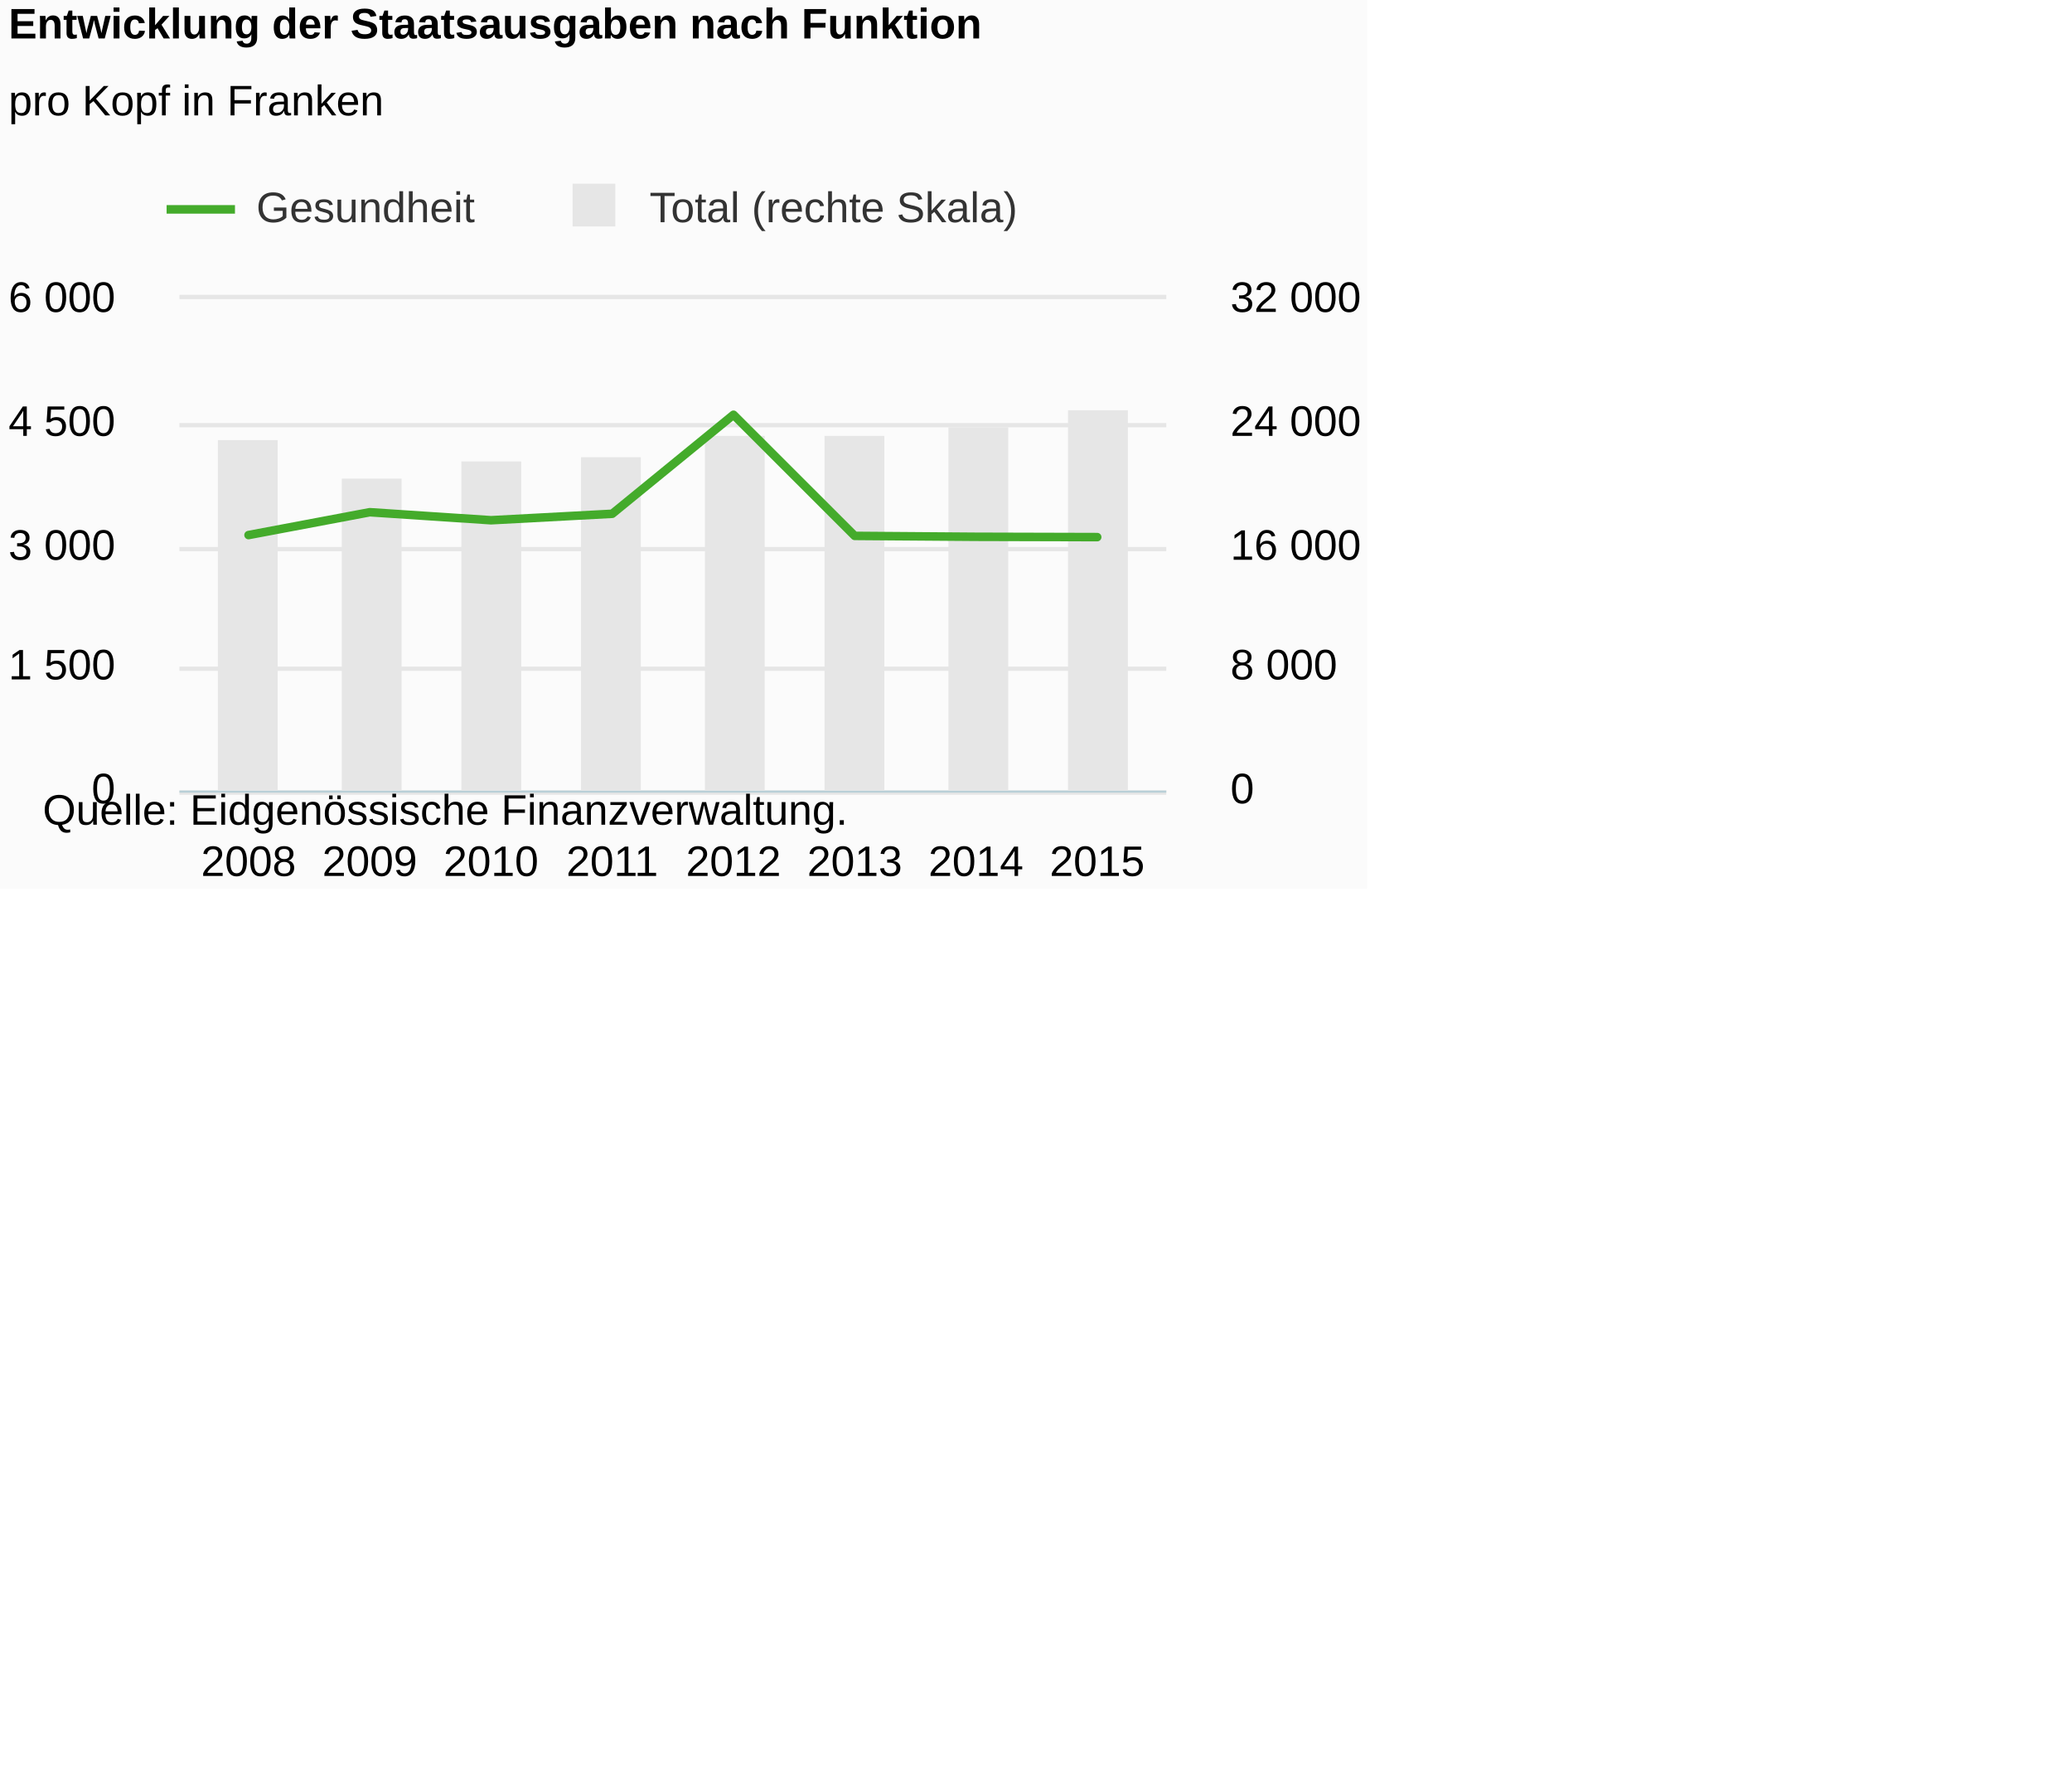
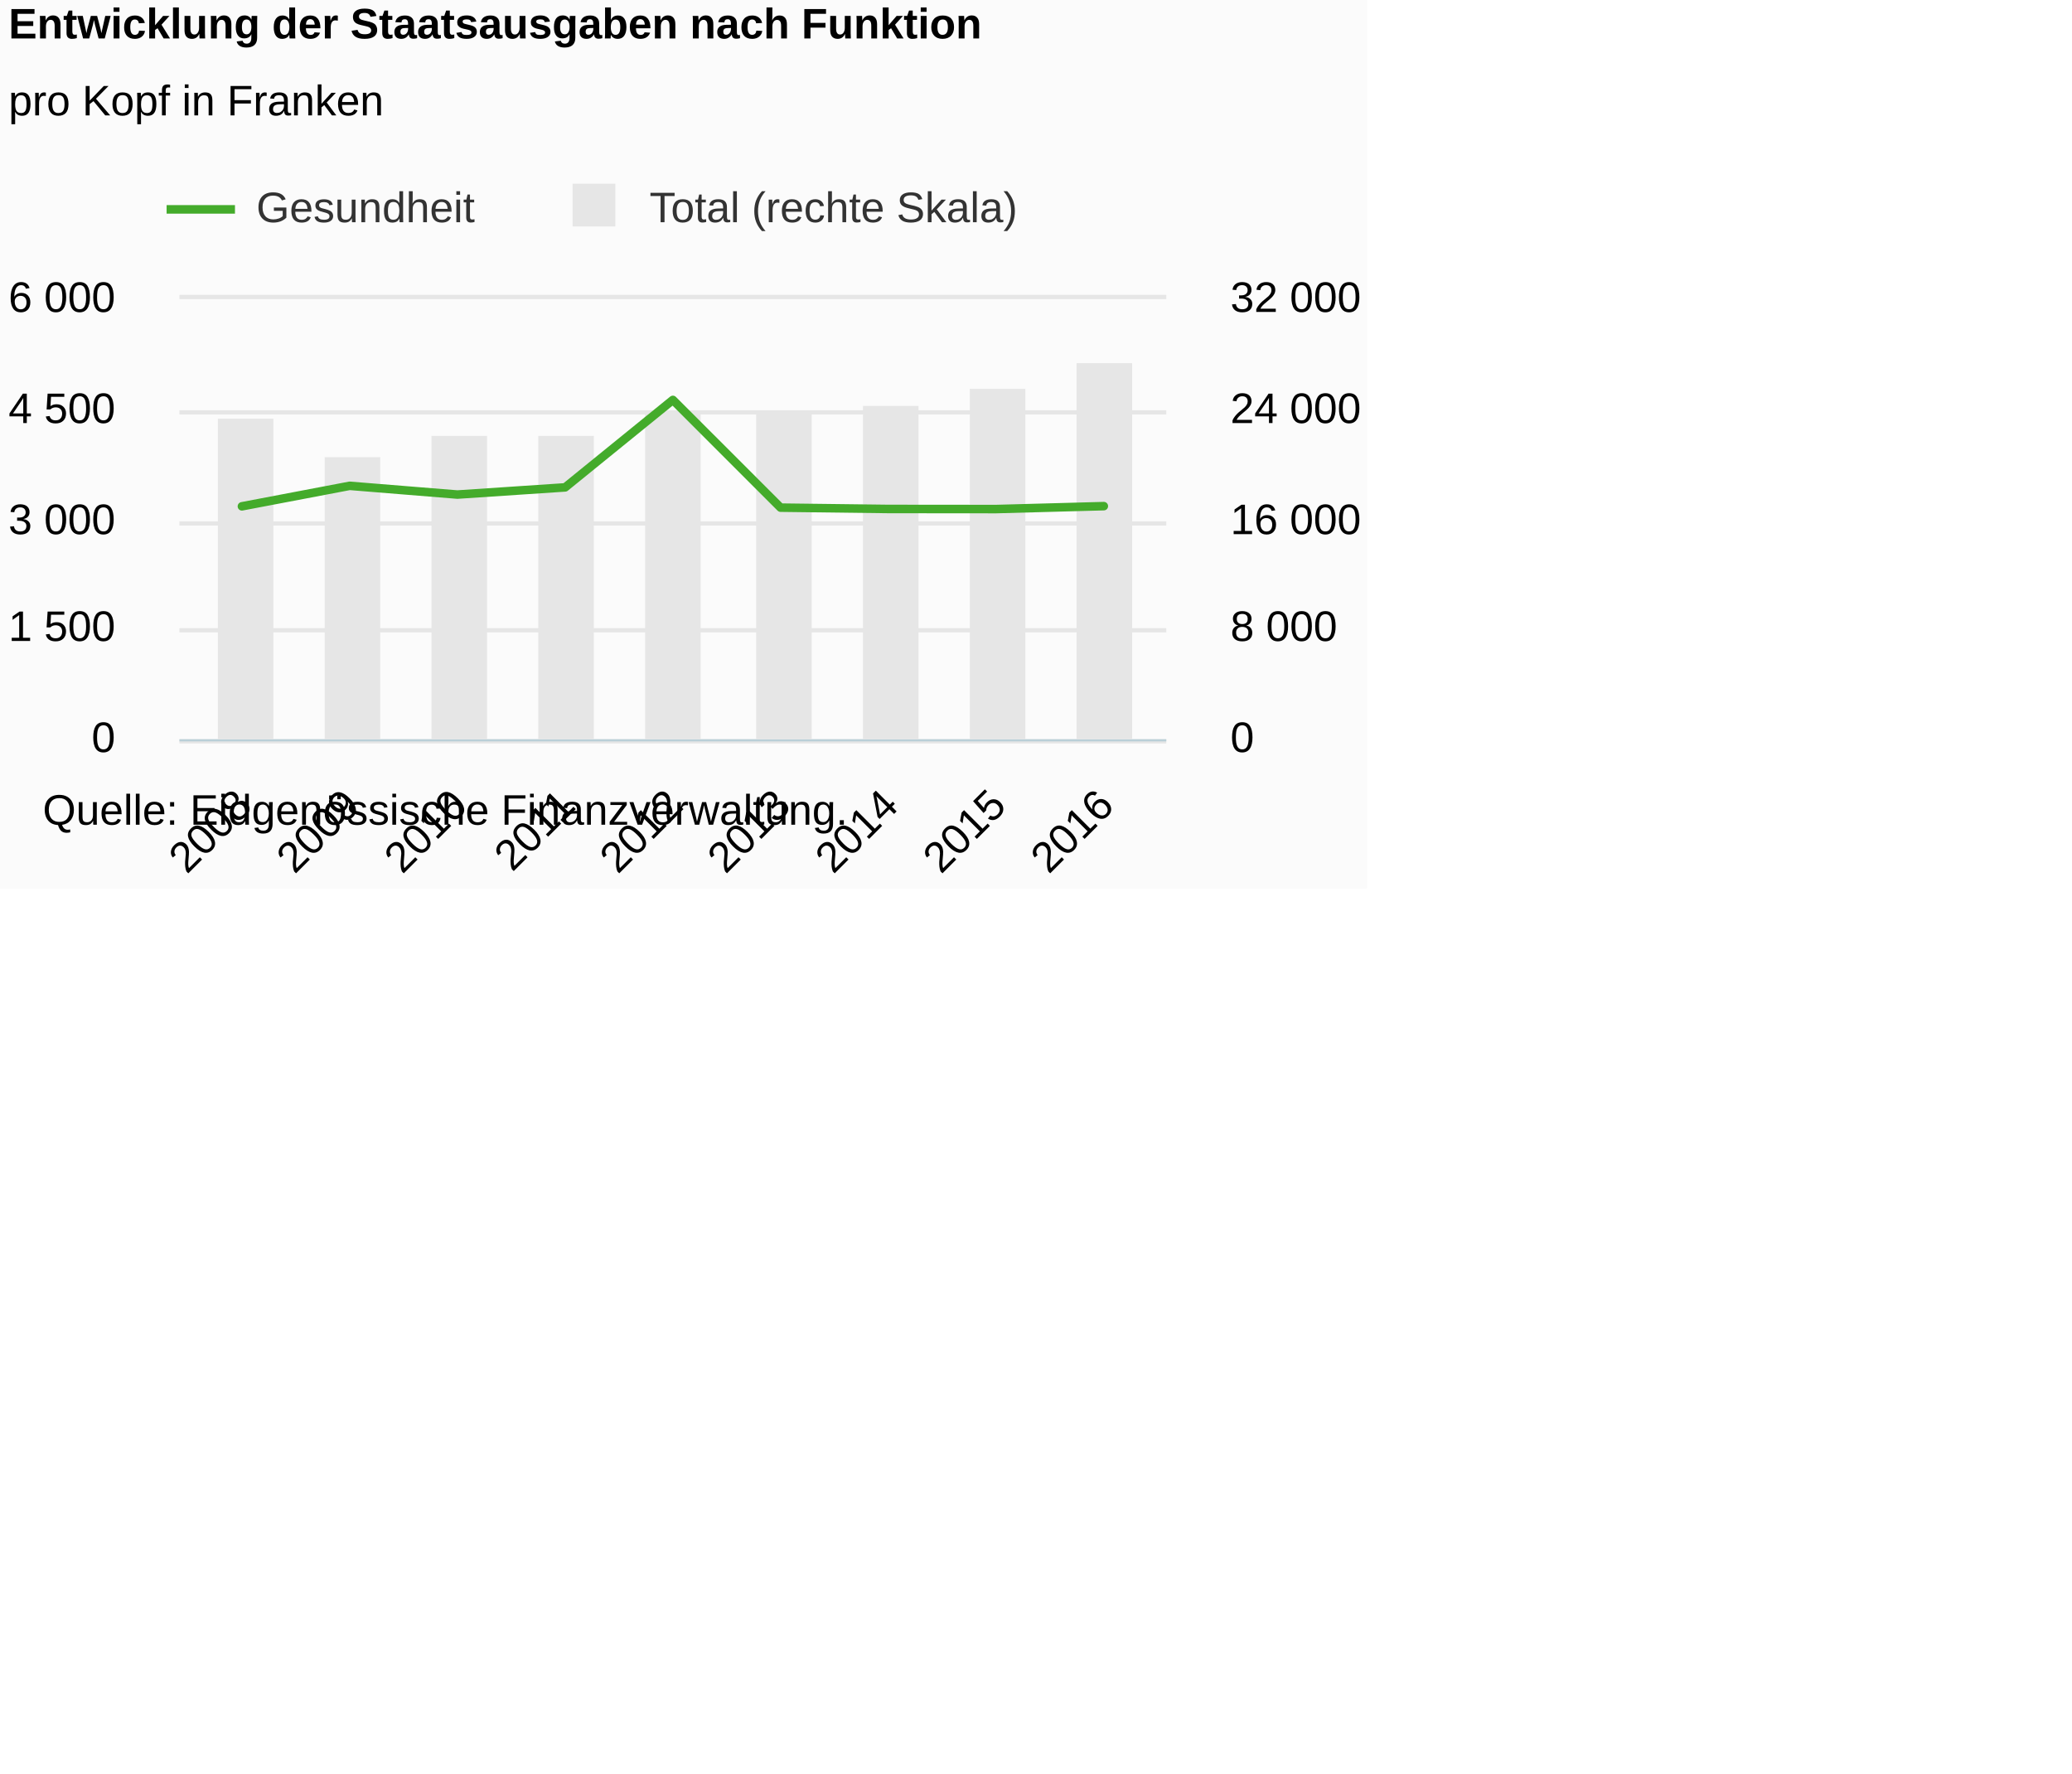
<svg xmlns="http://www.w3.org/2000/svg" version="1.1" class="highcharts-root" style="font-family:Arial;font-size:12px;" viewBox="0 0 485 415">
  <defs>
-     <clipPath id="highcharts-oj3mlzq-8">
-       <rect x="0" y="0" width="231" height="115" fill="none" />
+     <clipPath id="highcharts-irzt6my-8">
+       <rect x="0" y="0" width="231" height="103" fill="none" />
    </clipPath>
-     <clipPath id="highcharts-oj3mlzq-9">
-       <rect x="0" y="0" width="231" height="115" fill="none" />
+     <clipPath id="highcharts-irzt6my-9">
+       <rect x="0" y="0" width="231" height="103" fill="none" />
    </clipPath>
-     <clipPath id="highcharts-oj3mlzq-10">
-       <rect x="0" y="0" width="231" height="115" fill="none" />
+     <clipPath id="highcharts-irzt6my-10">
+       <rect x="0" y="0" width="231" height="103" fill="none" />
    </clipPath>
  </defs>
  <rect fill="#fbfbfb" class="highcharts-background" x="0" y="0" width="320" height="208" rx="0" ry="0" />
-   <rect fill="none" class="highcharts-plot-background" x="42" y="70" width="231" height="115" />
+   <rect fill="none" class="highcharts-plot-background" x="42" y="70" width="231" height="103" />
  <g class="highcharts-pane-group" data-z-index="0" />
  <g class="highcharts-grid highcharts-xaxis-grid " data-z-index="1">
-     <path fill="none" data-z-index="1" class="highcharts-grid-line" d="M 57.5 70 L 57.5 185" opacity="1" />
-     <path fill="none" data-z-index="1" class="highcharts-grid-line" d="M 86.5 70 L 86.5 185" opacity="1" />
-     <path fill="none" data-z-index="1" class="highcharts-grid-line" d="M 114.5 70 L 114.5 185" opacity="1" />
-     <path fill="none" data-z-index="1" class="highcharts-grid-line" d="M 142.5 70 L 142.5 185" opacity="1" />
-     <path fill="none" data-z-index="1" class="highcharts-grid-line" d="M 171.5 70 L 171.5 185" opacity="1" />
-     <path fill="none" data-z-index="1" class="highcharts-grid-line" d="M 199.5 70 L 199.5 185" opacity="1" />
-     <path fill="none" data-z-index="1" class="highcharts-grid-line" d="M 227.5 70 L 227.5 185" opacity="1" />
-     <path fill="none" data-z-index="1" class="highcharts-grid-line" d="M 256.5 70 L 256.5 185" opacity="1" />
+     <path fill="none" data-z-index="1" class="highcharts-grid-line" d="M 56.5 70 L 56.5 173" opacity="1" />
+     <path fill="none" data-z-index="1" class="highcharts-grid-line" d="M 81.5 70 L 81.5 173" opacity="1" />
+     <path fill="none" data-z-index="1" class="highcharts-grid-line" d="M 106.5 70 L 106.5 173" opacity="1" />
+     <path fill="none" data-z-index="1" class="highcharts-grid-line" d="M 131.5 70 L 131.5 173" opacity="1" />
+     <path fill="none" data-z-index="1" class="highcharts-grid-line" d="M 157.5 70 L 157.5 173" opacity="1" />
+     <path fill="none" data-z-index="1" class="highcharts-grid-line" d="M 182.5 70 L 182.5 173" opacity="1" />
+     <path fill="none" data-z-index="1" class="highcharts-grid-line" d="M 207.5 70 L 207.5 173" opacity="1" />
+     <path fill="none" data-z-index="1" class="highcharts-grid-line" d="M 232.5 70 L 232.5 173" opacity="1" />
+     <path fill="none" data-z-index="1" class="highcharts-grid-line" d="M 257.5 70 L 257.5 173" opacity="1" />
  </g>
  <g class="highcharts-grid highcharts-yaxis-grid " data-z-index="1">
-     <path fill="none" stroke="#e6e6e6" stroke-width="1" data-z-index="1" class="highcharts-grid-line" d="M 42 185.5 L 273 185.5" opacity="1" />
-     <path fill="none" stroke="#e6e6e6" stroke-width="1" data-z-index="1" class="highcharts-grid-line" d="M 42 156.5 L 273 156.5" opacity="1" />
-     <path fill="none" stroke="#e6e6e6" stroke-width="1" data-z-index="1" class="highcharts-grid-line" d="M 42 128.5 L 273 128.5" opacity="1" />
-     <path fill="none" stroke="#e6e6e6" stroke-width="1" data-z-index="1" class="highcharts-grid-line" d="M 42 99.5 L 273 99.5" opacity="1" />
+     <path fill="none" stroke="#e6e6e6" stroke-width="1" data-z-index="1" class="highcharts-grid-line" d="M 42 173.5 L 273 173.5" opacity="1" />
+     <path fill="none" stroke="#e6e6e6" stroke-width="1" data-z-index="1" class="highcharts-grid-line" d="M 42 147.5 L 273 147.5" opacity="1" />
+     <path fill="none" stroke="#e6e6e6" stroke-width="1" data-z-index="1" class="highcharts-grid-line" d="M 42 122.5 L 273 122.5" opacity="1" />
+     <path fill="none" stroke="#e6e6e6" stroke-width="1" data-z-index="1" class="highcharts-grid-line" d="M 42 96.5 L 273 96.5" opacity="1" />
    <path fill="none" stroke="#e6e6e6" stroke-width="1" data-z-index="1" class="highcharts-grid-line" d="M 42 69.5 L 273 69.5" opacity="1" />
  </g>
  <g class="highcharts-grid highcharts-yaxis-grid " data-z-index="1">
-     <path fill="none" data-z-index="1" class="highcharts-grid-line" d="M 42 185.5 L 273 185.5" opacity="1" />
-     <path fill="none" data-z-index="1" class="highcharts-grid-line" d="M 42 156.5 L 273 156.5" opacity="1" />
-     <path fill="none" data-z-index="1" class="highcharts-grid-line" d="M 42 128.5 L 273 128.5" opacity="1" />
-     <path fill="none" data-z-index="1" class="highcharts-grid-line" d="M 42 99.5 L 273 99.5" opacity="1" />
+     <path fill="none" data-z-index="1" class="highcharts-grid-line" d="M 42 173.5 L 273 173.5" opacity="1" />
+     <path fill="none" data-z-index="1" class="highcharts-grid-line" d="M 42 147.5 L 273 147.5" opacity="1" />
+     <path fill="none" data-z-index="1" class="highcharts-grid-line" d="M 42 122.5 L 273 122.5" opacity="1" />
+     <path fill="none" data-z-index="1" class="highcharts-grid-line" d="M 42 96.5 L 273 96.5" opacity="1" />
    <path fill="none" data-z-index="1" class="highcharts-grid-line" d="M 42 70.5 L 273 70.5" opacity="1" />
  </g>
-   <rect fill="none" class="highcharts-plot-border" data-z-index="1" x="42" y="70" width="231" height="115" />
+   <rect fill="none" class="highcharts-plot-border" data-z-index="1" x="42" y="70" width="231" height="103" />
  <g class="highcharts-axis highcharts-xaxis " data-z-index="2">
-     <path fill="none" class="highcharts-axis-line" stroke="#B9CFD7" stroke-width="0.5" data-z-index="7" d="M 42 185.25 L 273 185.25" />
+     <path fill="none" class="highcharts-axis-line" stroke="#B9CFD7" stroke-width="0.5" data-z-index="7" d="M 42 173.25 L 273 173.25" />
  </g>
  <g class="highcharts-axis highcharts-yaxis " data-z-index="2">
-     <path fill="none" class="highcharts-axis-line" data-z-index="7" d="M 42 70 L 42 185" />
+     <path fill="none" class="highcharts-axis-line" data-z-index="7" d="M 42 70 L 42 173" />
  </g>
  <g class="highcharts-axis highcharts-yaxis " data-z-index="2">
-     <path fill="none" class="highcharts-axis-line" data-z-index="7" d="M 273 70 L 273 185" />
+     <path fill="none" class="highcharts-axis-line" data-z-index="7" d="M 273 70 L 273 173" />
  </g>
  <g class="highcharts-series-group" data-z-index="3">
-     <g data-z-index="0.1" class="highcharts-series highcharts-series-0 highcharts-column-series " transform="translate(42,70) scale(1 1)" clip-path="url(#highcharts-oj3mlzq-9)">
-       <rect x="9" y="33" width="14" height="83" fill="#E6E6E6" class="highcharts-point" />
-       <rect x="38" y="42" width="14" height="74" fill="#E6E6E6" class="highcharts-point" />
-       <rect x="66" y="38" width="14" height="78" fill="#E6E6E6" class="highcharts-point" />
-       <rect x="94" y="37" width="14" height="79" fill="#E6E6E6" class="highcharts-point" />
-       <rect x="123" y="32" width="14" height="84" fill="#E6E6E6" class="highcharts-point" />
-       <rect x="151" y="32" width="14" height="84" fill="#E6E6E6" class="highcharts-point" />
-       <rect x="180" y="30" width="14" height="86" fill="#E6E6E6" class="highcharts-point" />
-       <rect x="208" y="26" width="14" height="90" fill="#E6E6E6" class="highcharts-point" />
+     <g data-z-index="0.1" class="highcharts-series highcharts-series-0 highcharts-column-series " transform="translate(42,70) scale(1 1)" clip-path="url(#highcharts-irzt6my-9)">
+       <rect x="9" y="28" width="13" height="76" fill="#E6E6E6" class="highcharts-point" />
+       <rect x="34" y="37" width="13" height="67" fill="#E6E6E6" class="highcharts-point" />
+       <rect x="59" y="32" width="13" height="72" fill="#E6E6E6" class="highcharts-point" />
+       <rect x="84" y="32" width="13" height="72" fill="#E6E6E6" class="highcharts-point" />
+       <rect x="109" y="27" width="13" height="77" fill="#E6E6E6" class="highcharts-point" />
+       <rect x="135" y="27" width="13" height="77" fill="#E6E6E6" class="highcharts-point" />
+       <rect x="160" y="25" width="13" height="79" fill="#E6E6E6" class="highcharts-point" />
+       <rect x="185" y="21" width="13" height="83" fill="#E6E6E6" class="highcharts-point" />
+       <rect x="210" y="15" width="13" height="89" fill="#E6E6E6" class="highcharts-point" />
    </g>
    <g data-z-index="0.1" class="highcharts-markers highcharts-series-0 highcharts-column-series " transform="translate(42,70) scale(1 1)" clip-path="none" />
-     <g data-z-index="0.1" class="highcharts-series highcharts-series-1 highcharts-line-series " visibility="hidden" transform="translate(42,70) scale(1 1)" clip-path="url(#highcharts-oj3mlzq-10)">
-       <path fill="none" d="M 16.176 88.224 L 44.554 87.841 L 72.932 89.432 L 101.311 87.879 L 129.689 88.263 L 158.068 81.688 L 186.446 83.394 L 214.824 85.809" class="highcharts-graph" data-z-index="1" stroke="#cd9c00" stroke-width="2" stroke-linejoin="round" stroke-linecap="round" />
+     <g data-z-index="0.1" class="highcharts-series highcharts-series-1 highcharts-line-series " visibility="hidden" transform="translate(42,70) scale(1 1)" clip-path="url(#highcharts-irzt6my-10)">
+       <path fill="none" d="M 14.627 78.625 L 39.845 78.49 L 65.063 79.779 L 90.282 78.508 L 115.5 78.857 L 140.718 72.867 L 165.937 75.147 L 191.155 77.787 L 216.373 78.309" class="highcharts-graph" data-z-index="1" stroke="#cd9c00" stroke-width="2" stroke-linejoin="round" stroke-linecap="round" />
    </g>
    <g data-z-index="0.1" class="highcharts-markers highcharts-series-1 highcharts-line-series " visibility="hidden" transform="translate(42,70) scale(1 1)" clip-path="none" />
-     <g data-z-index="0.1" class="highcharts-series highcharts-series-2 highcharts-line-series " visibility="hidden" transform="translate(42,70) scale(1 1)" clip-path="url(#highcharts-oj3mlzq-10)">
-       <path fill="none" d="M 16.176 110.4 L 44.554 106.433 L 72.932 101.008 L 101.311 111.55 L 129.689 113.313 L 158.068 113.371 L 186.446 112.7 L 214.824 103.538" class="highcharts-graph" data-z-index="1" stroke="#ff8028" stroke-width="2" stroke-linejoin="round" stroke-linecap="round" />
+     <g data-z-index="0.1" class="highcharts-series highcharts-series-2 highcharts-line-series " visibility="hidden" transform="translate(42,70) scale(1 1)" clip-path="url(#highcharts-irzt6my-10)">
+       <path fill="none" d="M 14.627 98.759 L 39.845 95.171 L 65.063 90.31 L 90.282 99.764 L 115.5 101.357 L 140.718 101.42 L 165.937 100.851 L 191.155 92.637 L 216.373 101.284" class="highcharts-graph" data-z-index="1" stroke="#ff8028" stroke-width="2" stroke-linejoin="round" stroke-linecap="round" />
    </g>
    <g data-z-index="0.1" class="highcharts-markers highcharts-series-2 highcharts-line-series " visibility="hidden" transform="translate(42,70) scale(1 1)" clip-path="none" />
-     <g data-z-index="0.1" class="highcharts-series highcharts-series-3 highcharts-line-series " visibility="hidden" transform="translate(42,70) scale(1 1)" clip-path="url(#highcharts-oj3mlzq-10)">
-       <path fill="none" d="M 16.176 103.193 L 44.554 105.819 L 72.932 105.513 L 101.311 105.398 L 129.689 106.317 L 158.068 106.567 L 186.446 106.95 L 214.824 106.107" class="highcharts-graph" data-z-index="1" stroke="#b00000" stroke-width="2" stroke-linejoin="round" stroke-linecap="round" />
+     <g data-z-index="0.1" class="highcharts-series highcharts-series-3 highcharts-line-series " visibility="hidden" transform="translate(42,70) scale(1 1)" clip-path="url(#highcharts-irzt6my-10)">
+       <path fill="none" d="M 14.627 91.799 L 39.845 94.273 L 65.063 94.054 L 90.282 93.826 L 115.5 94.713 L 140.718 94.999 L 165.937 95.325 L 191.155 94.542 L 216.373 92.571" class="highcharts-graph" data-z-index="1" stroke="#b00000" stroke-width="2" stroke-linejoin="round" stroke-linecap="round" />
    </g>
    <g data-z-index="0.1" class="highcharts-markers highcharts-series-3 highcharts-line-series " visibility="hidden" transform="translate(42,70) scale(1 1)" clip-path="none" />
-     <g data-z-index="0.1" class="highcharts-series highcharts-series-4 highcharts-line-series " visibility="hidden" transform="translate(42,70) scale(1 1)" clip-path="url(#highcharts-oj3mlzq-10)">
-       <path fill="none" d="M 16.176 99.667 L 44.554 102.158 L 72.932 102.503 L 101.311 102.407 L 129.689 97.309 L 158.068 84.41 L 186.446 89.834 L 214.824 87.4" class="highcharts-graph" data-z-index="1" stroke="#672773" stroke-width="2" stroke-linejoin="round" stroke-linecap="round" />
+     <g data-z-index="0.1" class="highcharts-series highcharts-series-4 highcharts-line-series " visibility="hidden" transform="translate(42,70) scale(1 1)" clip-path="url(#highcharts-irzt6my-10)">
+       <path fill="none" d="M 14.627 88.012 L 39.845 90.446 L 65.063 90.639 L 90.282 90.591 L 115.5 86.073 L 140.718 74.764 L 165.937 79.681 L 191.155 76.868 L 216.373 78.228" class="highcharts-graph" data-z-index="1" stroke="#672773" stroke-width="2" stroke-linejoin="round" stroke-linecap="round" />
    </g>
    <g data-z-index="0.1" class="highcharts-markers highcharts-series-4 highcharts-line-series " visibility="hidden" transform="translate(42,70) scale(1 1)" clip-path="none" />
-     <g data-z-index="0.1" class="highcharts-series highcharts-series-5 highcharts-line-series " visibility="hidden" transform="translate(42,70) scale(1 1)" clip-path="url(#highcharts-oj3mlzq-10)">
-       <path fill="none" d="M 16.176 42.32 L 44.554 37.663 L 72.932 35.784 L 101.311 31.97 L 129.689 27.083 L 158.068 26.776 L 186.446 20.853 L 214.824 27.658" class="highcharts-graph" data-z-index="1" stroke="#007a2f" stroke-width="2" stroke-linejoin="round" stroke-linecap="round" />
+     <g data-z-index="0.1" class="highcharts-series highcharts-series-5 highcharts-line-series " visibility="hidden" transform="translate(42,70) scale(1 1)" clip-path="url(#highcharts-irzt6my-10)">
+       <path fill="none" d="M 14.627 36.26 L 39.845 31.92 L 65.063 30.372 L 90.282 27.124 L 115.5 22.656 L 140.718 22.26 L 165.937 16.879 L 191.155 22.967 L 216.373 21.207" class="highcharts-graph" data-z-index="1" stroke="#007a2f" stroke-width="2" stroke-linejoin="round" stroke-linecap="round" />
    </g>
    <g data-z-index="0.1" class="highcharts-markers highcharts-series-5 highcharts-line-series " visibility="hidden" transform="translate(42,70) scale(1 1)" clip-path="none" />
-     <g data-z-index="0.1" class="highcharts-series highcharts-series-6 highcharts-line-series " transform="translate(42,70) scale(1 1)" clip-path="url(#highcharts-oj3mlzq-10)">
-       <path fill="none" d="M 16.176 55.219 L 44.554 49.872 L 72.932 51.75 L 101.311 50.236 L 129.689 27.063 L 158.068 55.411 L 186.446 55.622 L 214.824 55.698" class="highcharts-graph" data-z-index="1" stroke="#44ab2b" stroke-width="2" stroke-linejoin="round" stroke-linecap="round" />
+     <g data-z-index="0.1" class="highcharts-series highcharts-series-6 highcharts-line-series " transform="translate(42,70) scale(1 1)" clip-path="url(#highcharts-irzt6my-10)">
+       <path fill="none" d="M 14.627 48.492 L 39.845 43.695 L 65.063 45.74 L 90.282 44.06 L 115.5 23.591 L 140.718 48.8 L 165.937 49.11 L 191.155 49.133 L 216.373 48.449" class="highcharts-graph" data-z-index="1" stroke="#44ab2b" stroke-width="2" stroke-linejoin="round" stroke-linecap="round" />
    </g>
    <g data-z-index="0.1" class="highcharts-markers highcharts-series-6 highcharts-line-series " transform="translate(42,70) scale(1 1)" clip-path="none" />
-     <g data-z-index="0.1" class="highcharts-series highcharts-series-7 highcharts-line-series " visibility="hidden" transform="translate(42,70) scale(1 1)" clip-path="url(#highcharts-oj3mlzq-10)">
-       <path fill="none" d="M 16.176 90.026 L 44.554 92.575 L 72.932 91.923 L 101.311 90.869 L 129.689 88.684 L 158.068 90.218 L 186.446 87.055 L 214.824 82.8" class="highcharts-graph" data-z-index="1" stroke="#b475ab" stroke-width="2" stroke-linejoin="round" stroke-linecap="round" />
+     <g data-z-index="0.1" class="highcharts-series highcharts-series-7 highcharts-line-series " visibility="hidden" transform="translate(42,70) scale(1 1)" clip-path="url(#highcharts-irzt6my-10)">
+       <path fill="none" d="M 14.627 79.495 L 39.845 81.88 L 65.063 81.386 L 90.282 80.426 L 115.5 78.352 L 140.718 79.337 L 165.937 76.523 L 191.155 72.971 L 216.373 75.179" class="highcharts-graph" data-z-index="1" stroke="#b475ab" stroke-width="2" stroke-linejoin="round" stroke-linecap="round" />
    </g>
    <g data-z-index="0.1" class="highcharts-markers highcharts-series-7 highcharts-line-series " visibility="hidden" transform="translate(42,70) scale(1 1)" clip-path="none" />
-     <g data-z-index="0.1" class="highcharts-series highcharts-series-8 highcharts-line-series " visibility="hidden" transform="translate(42,70) scale(1 1)" clip-path="url(#highcharts-oj3mlzq-10)">
-       <path fill="none" d="M 16.176 2.453 L 44.554 -1.073 L 72.932 -3.239 L 101.311 -6.382 L 129.689 -16.138 L 158.068 -20.47 L 186.446 -27.542 L 214.824 -34.557" class="highcharts-graph" data-z-index="1" stroke="#ffbb58" stroke-width="2" stroke-linejoin="round" stroke-linecap="round" />
+     <g data-z-index="0.1" class="highcharts-series highcharts-series-8 highcharts-line-series " visibility="hidden" transform="translate(42,70) scale(1 1)" clip-path="url(#highcharts-irzt6my-10)">
+       <path fill="none" d="M 14.627 1.456 L 39.845 -2.557 L 65.063 -4.451 L 90.282 -7.055 L 115.5 -16.038 L 140.718 -21.375 L 165.937 -27.925 L 191.155 -34.558 L 216.373 -39.585" class="highcharts-graph" data-z-index="1" stroke="#ffbb58" stroke-width="2" stroke-linejoin="round" stroke-linecap="round" />
    </g>
    <g data-z-index="0.1" class="highcharts-markers highcharts-series-8 highcharts-line-series " visibility="hidden" transform="translate(42,70) scale(1 1)" clip-path="none" />
-     <g data-z-index="0.1" class="highcharts-series highcharts-series-9 highcharts-line-series " visibility="hidden" transform="translate(42,70) scale(1 1)" clip-path="url(#highcharts-oj3mlzq-10)">
-       <path fill="none" d="M 16.176 79.178 L 44.554 81.228 L 72.932 80.385 L 101.311 78.679 L 129.689 76.724 L 158.068 73.734 L 186.446 73.332 L 214.824 73.198" class="highcharts-graph" data-z-index="1" stroke="#a8c4cb" stroke-width="2" stroke-linejoin="round" stroke-linecap="round" />
+     <g data-z-index="0.1" class="highcharts-series highcharts-series-9 highcharts-line-series " visibility="hidden" transform="translate(42,70) scale(1 1)" clip-path="url(#highcharts-irzt6my-10)">
+       <path fill="none" d="M 14.627 70.874 L 39.845 72.698 L 65.063 71.952 L 90.282 70.424 L 115.5 68.676 L 140.718 66.002 L 165.937 65.644 L 191.155 65.525 L 216.373 65.087" class="highcharts-graph" data-z-index="1" stroke="#a8c4cb" stroke-width="2" stroke-linejoin="round" stroke-linecap="round" />
    </g>
    <g data-z-index="0.1" class="highcharts-markers highcharts-series-9 highcharts-line-series " visibility="hidden" transform="translate(42,70) scale(1 1)" clip-path="none" />
-     <g data-z-index="0.1" class="highcharts-series highcharts-series-10 highcharts-line-series " visibility="hidden" transform="translate(42,70) scale(1 1)" clip-path="url(#highcharts-oj3mlzq-10)">
-       <path fill="none" d="M 16.176 34.193 L 44.554 95.412 L 72.932 76.532 L 101.311 78.43 L 129.689 93.342 L 158.068 90.505 L 186.446 87.074 L 214.824 80.366" class="highcharts-graph" data-z-index="1" stroke="#256370" stroke-width="2" stroke-linejoin="round" stroke-linecap="round" />
+     <g data-z-index="0.1" class="highcharts-series highcharts-series-10 highcharts-line-series " visibility="hidden" transform="translate(42,70) scale(1 1)" clip-path="url(#highcharts-irzt6my-10)">
+       <path fill="none" d="M 14.627 29.711 L 39.845 84.615 L 65.063 67.908 L 90.282 69.579 L 115.5 82.863 L 140.718 80.429 L 165.937 76.901 L 191.155 70.819 L 216.373 35.883" class="highcharts-graph" data-z-index="1" stroke="#256370" stroke-width="2" stroke-linejoin="round" stroke-linecap="round" />
    </g>
    <g data-z-index="0.1" class="highcharts-markers highcharts-series-10 highcharts-line-series " visibility="hidden" transform="translate(42,70) scale(1 1)" clip-path="none" />
  </g>
  <text x="2" text-anchor="start" class="highcharts-title" data-z-index="4" style="color:#000000;font-size:10px;font-weight:bold;fill:#000000;" y="9">
    <tspan>Entwicklung der Staatsausgaben nach Funktion</tspan>
  </text>
  <text x="2" text-anchor="start" class="highcharts-subtitle" data-z-index="4" style="color:#000000;font-size:10px;font-weight:normal;font-family:Arial;fill:#000000;" y="27">
    <tspan>pro Kopf in Franken</tspan>
  </text>
  <g class="highcharts-legend" data-z-index="7" transform="translate(38,43)">
    <rect fill="none" class="highcharts-legend-box" rx="0" ry="0" x="0" y="0" width="202" height="15" visibility="visible" />
    <g data-z-index="1">
      <g>
        <g class="highcharts-legend-item highcharts-line-series highcharts-color-undefined highcharts-series-6" data-z-index="1" transform="translate(1,-4)">
          <path fill="none" d="M 0 10 L 16 10" class="highcharts-graph" stroke="#44ab2b" stroke-width="2" />
          <text x="21" style="color:#333333;font-size:10px;font-weight:normal;cursor:pointer;fill:#333333;" text-anchor="start" data-z-index="2" y="13">
            <tspan>Gesundheit</tspan>
          </text>
        </g>
        <g class="highcharts-legend-item highcharts-column-series highcharts-color-undefined highcharts-series-0" data-z-index="1" transform="translate(93.03125,-4)">
          <text x="21" y="13" style="color:#333333;font-size:10px;font-weight:normal;cursor:pointer;fill:#333333;" text-anchor="start" data-z-index="2">
            <tspan>Total (rechte Skala)</tspan>
          </text>
          <rect x="3" y="4" width="10" height="10" fill="#E6E6E6" class="highcharts-point" data-z-index="3" />
        </g>
      </g>
    </g>
  </g>
  <g class="highcharts-axis-labels highcharts-xaxis-labels " data-z-index="7">
-     <text x="58.176" style="color:#000000;cursor:default;font-size:10;fill:#000000;" text-anchor="middle" transform="translate(0,0)" y="205" opacity="1">2008</text>
-     <text x="86.554" style="color:#000000;cursor:default;font-size:10;fill:#000000;" text-anchor="middle" transform="translate(0,0)" y="205" opacity="1">2009</text>
-     <text x="114.932" style="color:#000000;cursor:default;font-size:10;fill:#000000;" text-anchor="middle" transform="translate(0,0)" y="205" opacity="1">2010</text>
-     <text x="143.311" style="color:#000000;cursor:default;font-size:10;fill:#000000;" text-anchor="middle" transform="translate(0,0)" y="205" opacity="1">2011</text>
-     <text x="171.689" style="color:#000000;cursor:default;font-size:10;fill:#000000;" text-anchor="middle" transform="translate(0,0)" y="205" opacity="1">2012</text>
-     <text x="200.068" style="color:#000000;cursor:default;font-size:10;fill:#000000;" text-anchor="middle" transform="translate(0,0)" y="205" opacity="1">2013</text>
-     <text x="228.446" style="color:#000000;cursor:default;font-size:10;fill:#000000;" text-anchor="middle" transform="translate(0,0)" y="205" opacity="1">2014</text>
-     <text x="256.824" style="color:#000000;cursor:default;font-size:10;fill:#000000;" text-anchor="middle" transform="translate(0,0)" y="205" opacity="1">2015</text>
+     <text x="59.455" style="color:#000000;cursor:default;font-size:10;fill:#000000;" text-anchor="end" transform="translate(0,0) rotate(-45 59.45506 189)" y="189" opacity="1">2008</text>
+     <text x="84.673" style="color:#000000;cursor:default;font-size:10;fill:#000000;" text-anchor="end" transform="translate(0,0) rotate(-45 84.67341 189)" y="189" opacity="1">2009</text>
+     <text x="109.892" style="color:#000000;cursor:default;font-size:10;fill:#000000;" text-anchor="end" transform="translate(0,0) rotate(-45 109.8917 189)" y="189" opacity="1">2010</text>
+     <text x="135.11" style="color:#000000;cursor:default;font-size:10;fill:#000000;" text-anchor="end" transform="translate(0,0) rotate(-45 135.1101 189)" y="189" opacity="1">2011</text>
+     <text x="160.328" style="color:#000000;cursor:default;font-size:10;fill:#000000;" text-anchor="end" transform="translate(0,0) rotate(-45 160.3284 189)" y="189" opacity="1">2012</text>
+     <text x="185.547" style="color:#000000;cursor:default;font-size:10;fill:#000000;" text-anchor="end" transform="translate(0,0) rotate(-45 185.5468 189)" y="189" opacity="1">2013</text>
+     <text x="210.765" style="color:#000000;cursor:default;font-size:10;fill:#000000;" text-anchor="end" transform="translate(0,0) rotate(-45 210.7651 189)" y="189" opacity="1">2014</text>
+     <text x="235.983" style="color:#000000;cursor:default;font-size:10;fill:#000000;" text-anchor="end" transform="translate(0,0) rotate(-45 235.9834 189)" y="189" opacity="1">2015</text>
+     <text x="261.202" style="color:#000000;cursor:default;font-size:10;fill:#000000;" text-anchor="end" transform="translate(0,0) rotate(-45 261.2018 189)" y="189" opacity="1">2016</text>
  </g>
  <g class="highcharts-axis-labels highcharts-yaxis-labels " data-z-index="7">
-     <text x="27" style="color:#000000;cursor:default;font-size:10;fill:#000000;" text-anchor="end" transform="translate(0,0)" y="188" opacity="1">0</text>
-     <text x="27" style="color:#000000;cursor:default;font-size:10;fill:#000000;" text-anchor="end" transform="translate(0,0)" y="159" opacity="1">
+     <text x="27" style="color:#000000;cursor:default;font-size:10;fill:#000000;" text-anchor="end" transform="translate(0,0)" y="176" opacity="1">0</text>
+     <text x="27" style="color:#000000;cursor:default;font-size:10;fill:#000000;" text-anchor="end" transform="translate(0,0)" y="150" opacity="1">
      <tspan>1 500</tspan>
    </text>
-     <text x="27" style="color:#000000;cursor:default;font-size:10;fill:#000000;" text-anchor="end" transform="translate(0,0)" y="131" opacity="1">
+     <text x="27" style="color:#000000;cursor:default;font-size:10;fill:#000000;" text-anchor="end" transform="translate(0,0)" y="125" opacity="1">
      <tspan>3 000</tspan>
    </text>
-     <text x="27" style="color:#000000;cursor:default;font-size:10;fill:#000000;" text-anchor="end" transform="translate(0,0)" y="102" opacity="1">
+     <text x="27" style="color:#000000;cursor:default;font-size:10;fill:#000000;" text-anchor="end" transform="translate(0,0)" y="99" opacity="1">
      <tspan>4 500</tspan>
    </text>
    <text x="27" style="color:#000000;cursor:default;font-size:10;fill:#000000;" text-anchor="end" transform="translate(0,0)" y="73" opacity="1">
      <tspan>6 000</tspan>
    </text>
  </g>
  <g class="highcharts-axis-labels highcharts-yaxis-labels " data-z-index="7">
-     <text x="288" style="color:#000000;cursor:default;font-size:10;fill:#000000;" text-anchor="start" transform="translate(0,0)" y="188" opacity="1">0</text>
-     <text x="288" style="color:#000000;cursor:default;font-size:10;fill:#000000;" text-anchor="start" transform="translate(0,0)" y="159" opacity="1">
+     <text x="288" style="color:#000000;cursor:default;font-size:10;fill:#000000;" text-anchor="start" transform="translate(0,0)" y="176" opacity="1">0</text>
+     <text x="288" style="color:#000000;cursor:default;font-size:10;fill:#000000;" text-anchor="start" transform="translate(0,0)" y="150" opacity="1">
      <tspan>8 000</tspan>
    </text>
-     <text x="288" style="color:#000000;cursor:default;font-size:10;fill:#000000;" text-anchor="start" transform="translate(0,0)" y="131" opacity="1">
+     <text x="288" style="color:#000000;cursor:default;font-size:10;fill:#000000;" text-anchor="start" transform="translate(0,0)" y="125" opacity="1">
      <tspan>16 000</tspan>
    </text>
-     <text x="288" style="color:#000000;cursor:default;font-size:10;fill:#000000;" text-anchor="start" transform="translate(0,0)" y="102" opacity="1">
+     <text x="288" style="color:#000000;cursor:default;font-size:10;fill:#000000;" text-anchor="start" transform="translate(0,0)" y="99" opacity="1">
      <tspan>24 000</tspan>
    </text>
    <text x="288" style="color:#000000;cursor:default;font-size:10;fill:#000000;" text-anchor="start" transform="translate(0,0)" y="73" opacity="1">
      <tspan>32 000</tspan>
    </text>
  </g>
  <text x="10" class="highcharts-credits" text-anchor="start" data-z-index="8" style="cursor:default;color:#000000;font-size:10;fill:#000000;" y="193">
    <tspan>Quelle: Eidgenössische Finanzverwaltung.</tspan>
  </text>
</svg>
